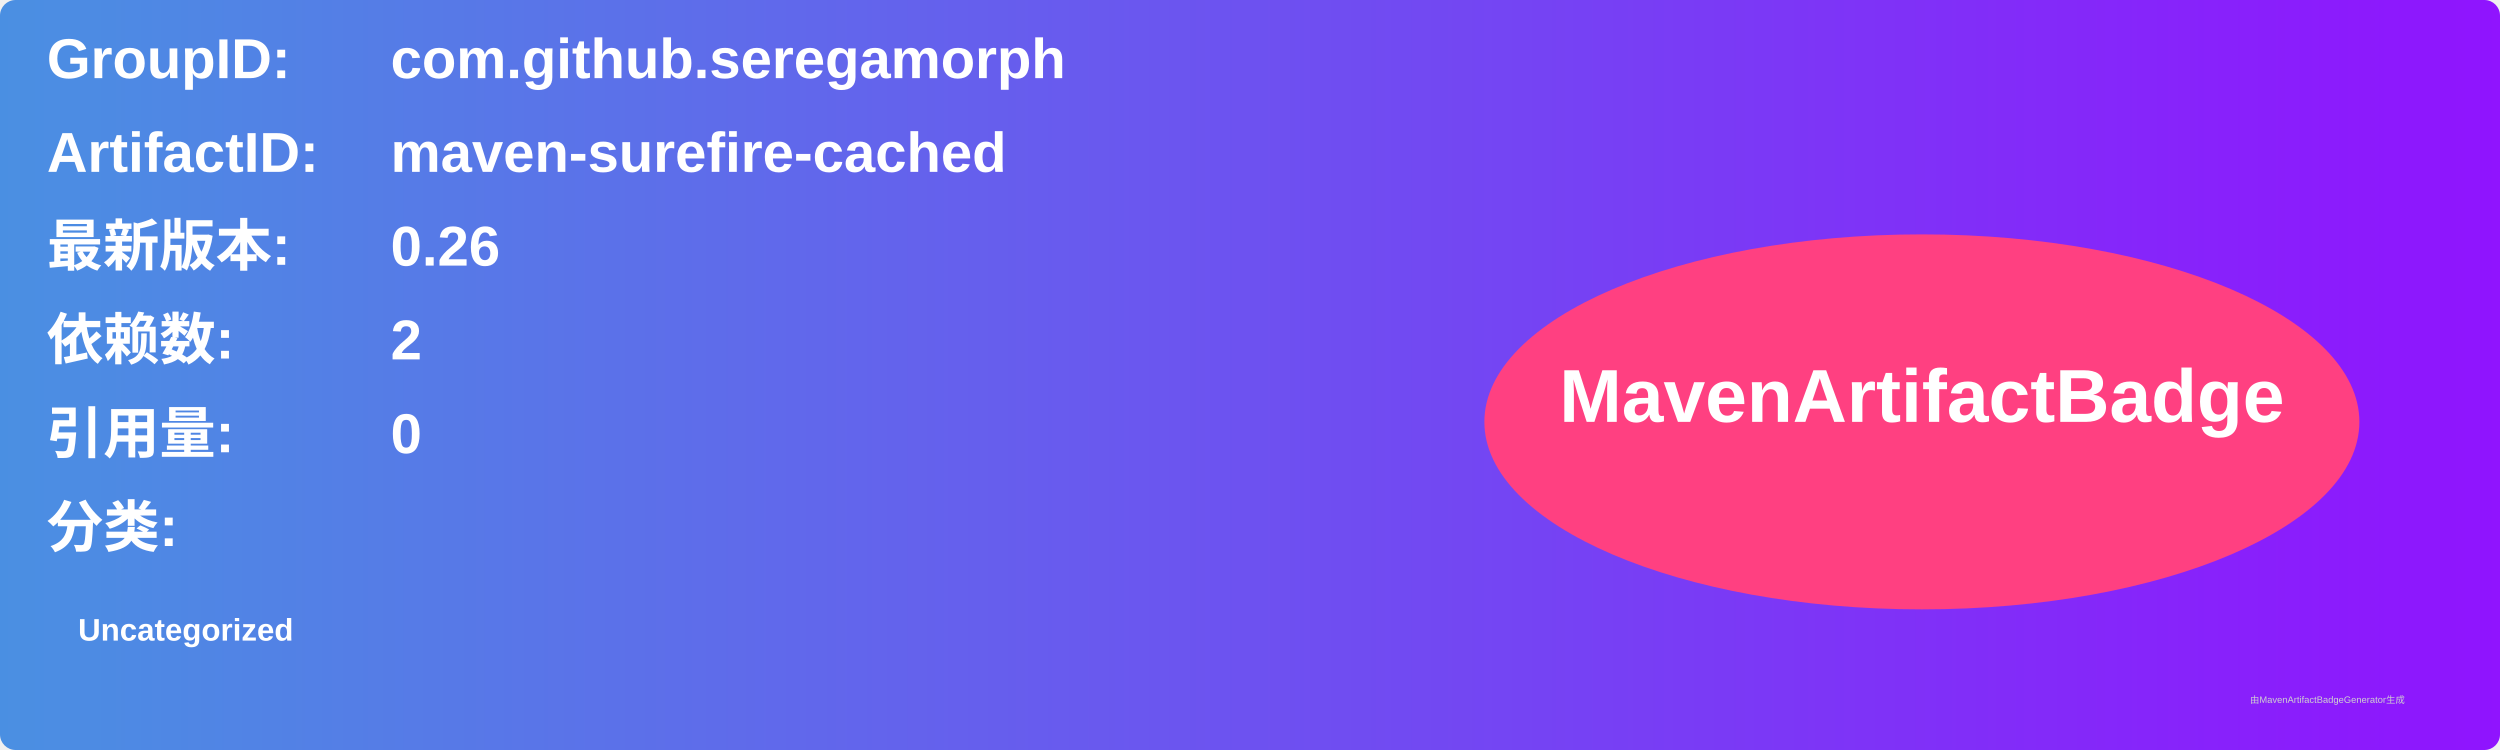
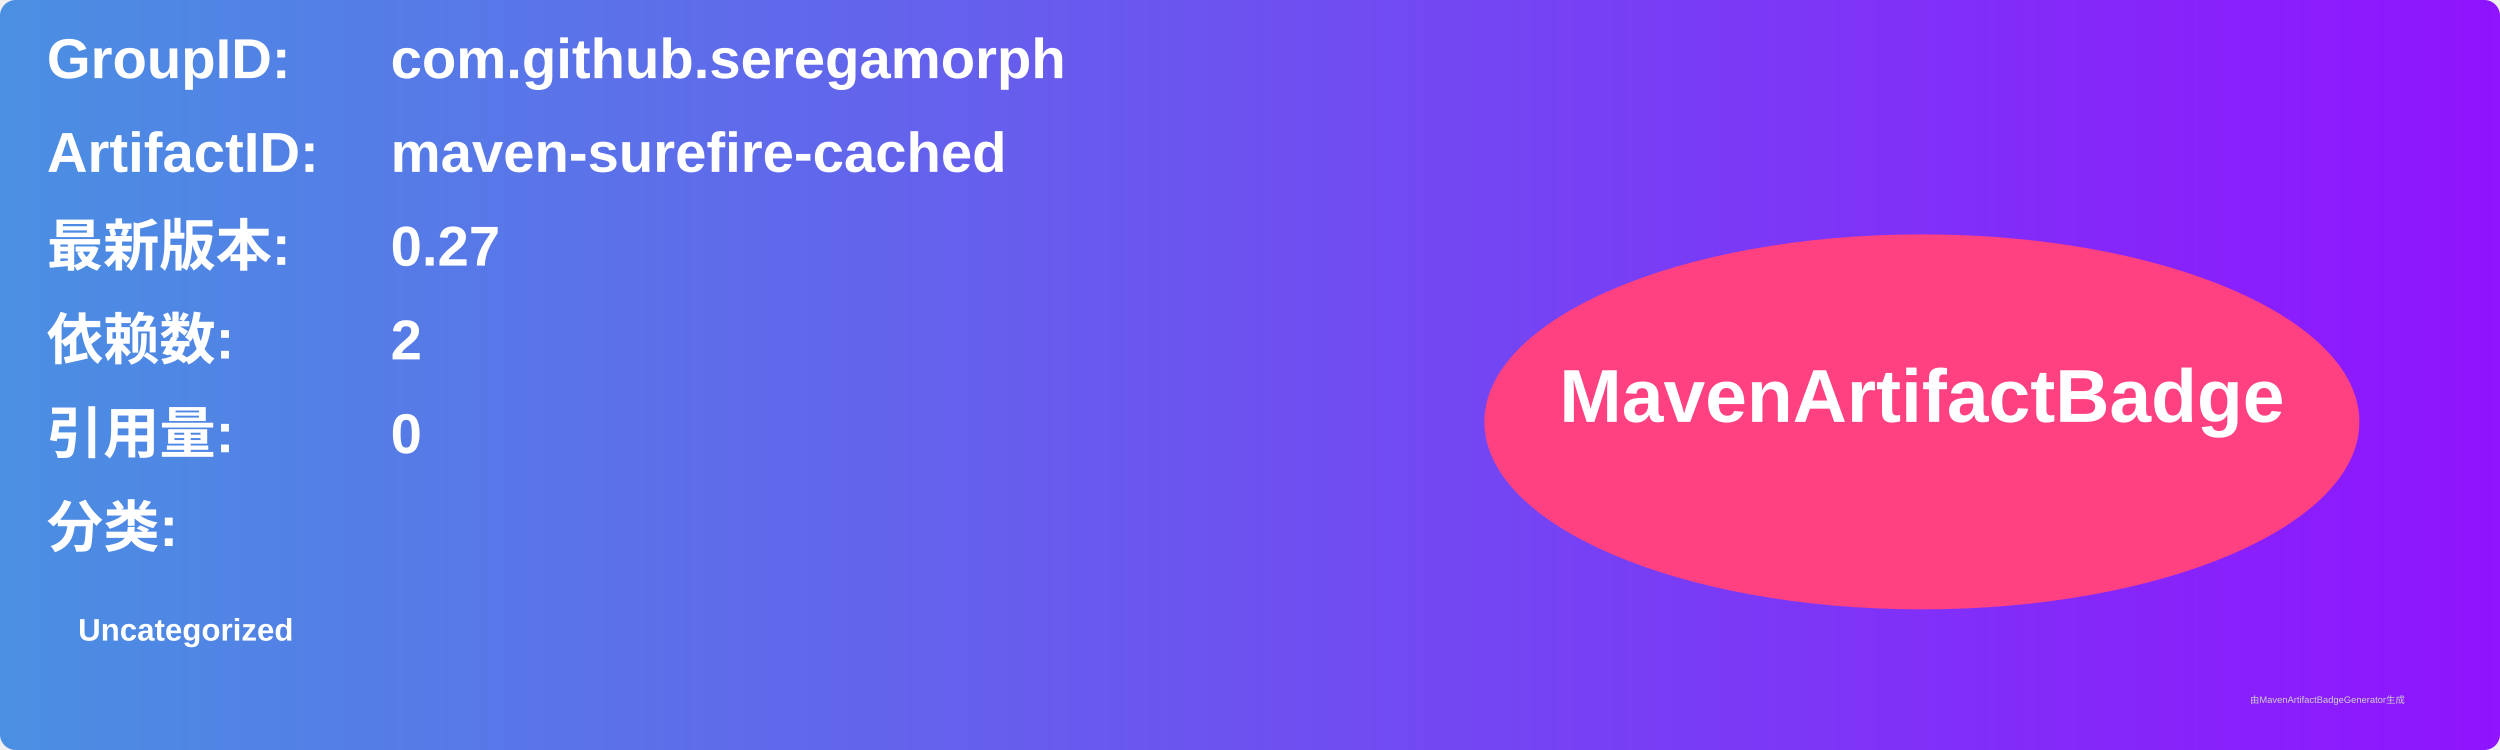
<svg xmlns="http://www.w3.org/2000/svg" width="800" height="240" viewBox="0 0 800 240">
  <linearGradient id="grad" x1="0%" y1="0%" x2="100%" y2="0%">
    <stop offset="0%" stop-color="#4a90e2" />
    <stop offset="100%" stop-color="#9013fe" />
  </linearGradient>
  <rect width="100%" height="100%" rx="5" ry="5" fill="url(#grad)" />
  <g transform="translate(15, 15)">
    <text x="0" y="10" font-family="Arial" font-size="18" fill="white" font-weight="bold" width="260">GroupID:</text>
    <text x="110" y="10" font-family="Arial" font-size="18" fill="white" font-weight="bold" width="460">com.github.seregamorph</text>
    <text x="0" y="40" font-family="Arial" font-size="18" fill="white" font-weight="bold" width="260">ArtifactID:</text>
    <text x="110" y="40" font-family="Arial" font-size="18" fill="white" font-weight="bold" width="460">maven-surefire-cached</text>
    <text x="0" y="70" font-family="Arial" font-size="18" fill="white" font-weight="bold">最新版本:</text>
    <text x="110" y="70" font-family="Arial" font-size="18" fill="white" font-weight="bold">
-       <tspan font-weight="bold">0.26</tspan>
+       <tspan font-weight="bold">0.27</tspan>
    </text>
    <text x="0" y="100" font-family="Arial" font-size="18" fill="white" font-weight="bold">依赖数: </text>
    <text x="110" y="100" font-family="Arial" font-size="18" fill="white">
      <tspan font-weight="bold">2</tspan>
    </text>
    <text x="0" y="130" font-family="Arial" font-size="18" fill="white" font-weight="bold">引用量: </text>
    <text x="110" y="130" font-family="Arial" font-size="18" fill="white">
      <tspan font-weight="bold">0</tspan>
    </text>
    <text x="0" y="160" font-family="Arial" font-size="18" fill="white" font-weight="bold">分类:</text>
    <text x="10" y="190" font-family="Arial" font-size="10" fill="white">
      <tspan font-weight="bold">Uncategorized</tspan>
    </text>
    <ellipse cx="600" cy="120" rx="140" ry="60" fill="#ff4081" />
    <text x="600" y="120" text-anchor="middle" font-family="Arial" font-size="24" fill="white" font-weight="bold">MavenArtifactBadge</text>
  </g>
  <text x="720" y="225" font-family="Arial" font-size="3" fill="#d0d0d0">由MavenArtifactBadgeGenerator生成</text>
</svg>
